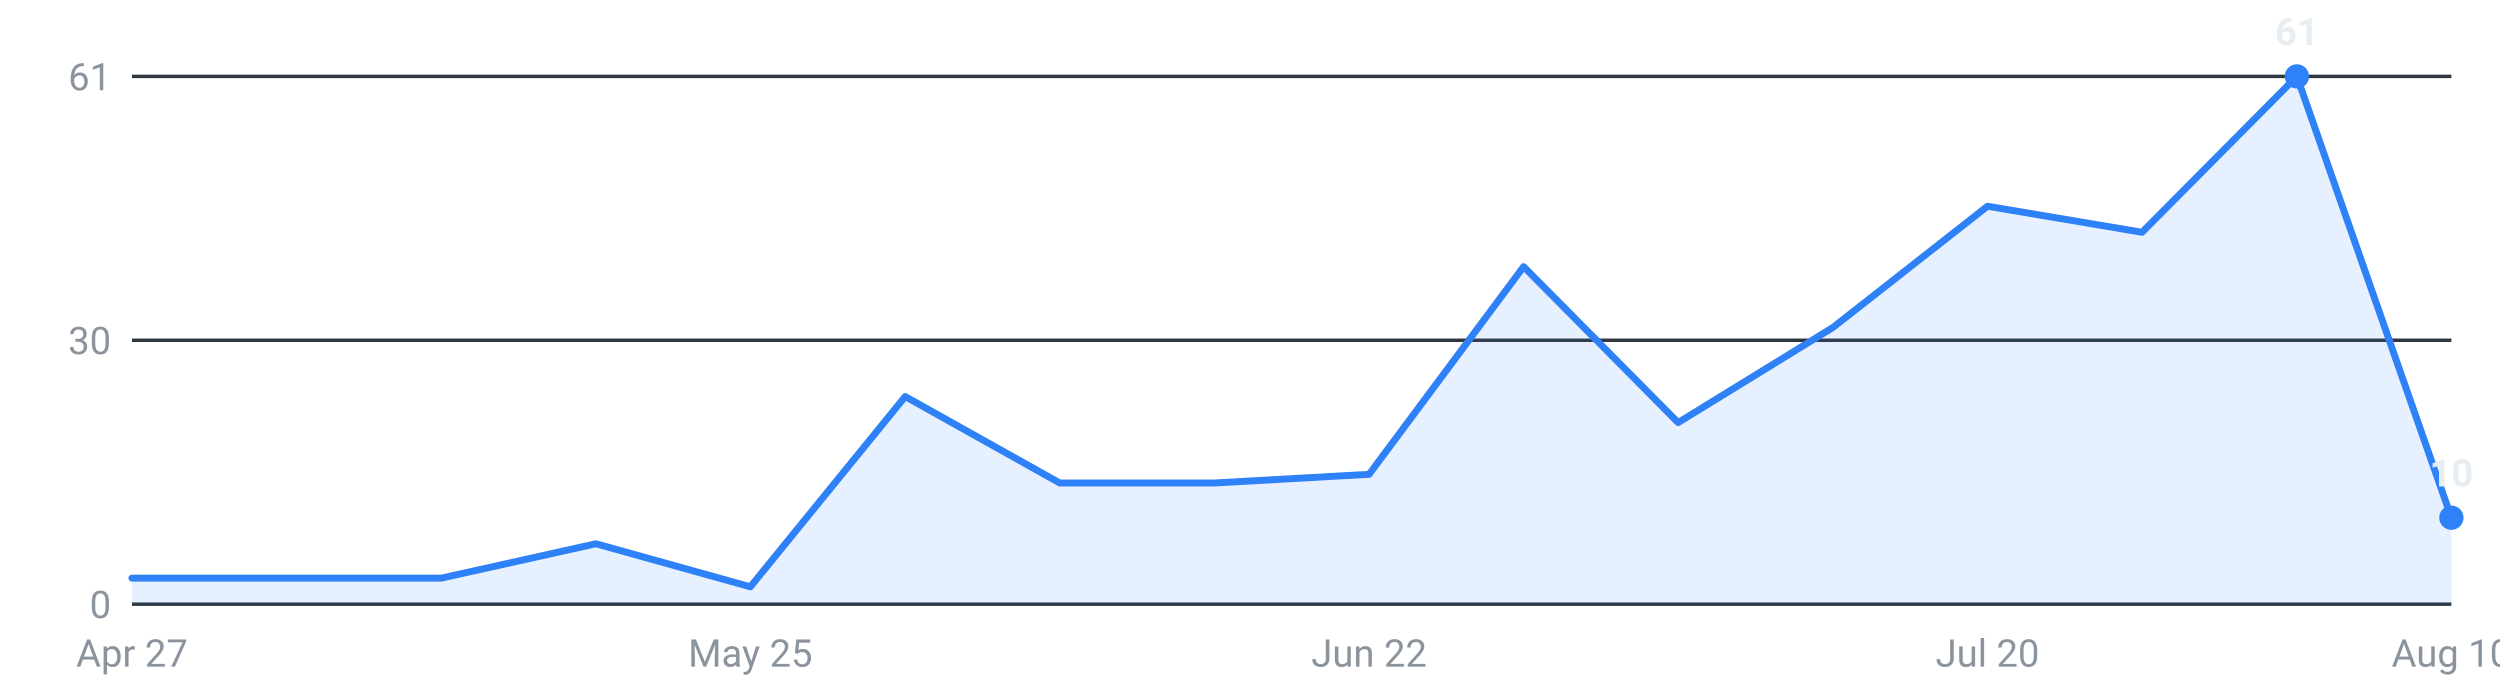
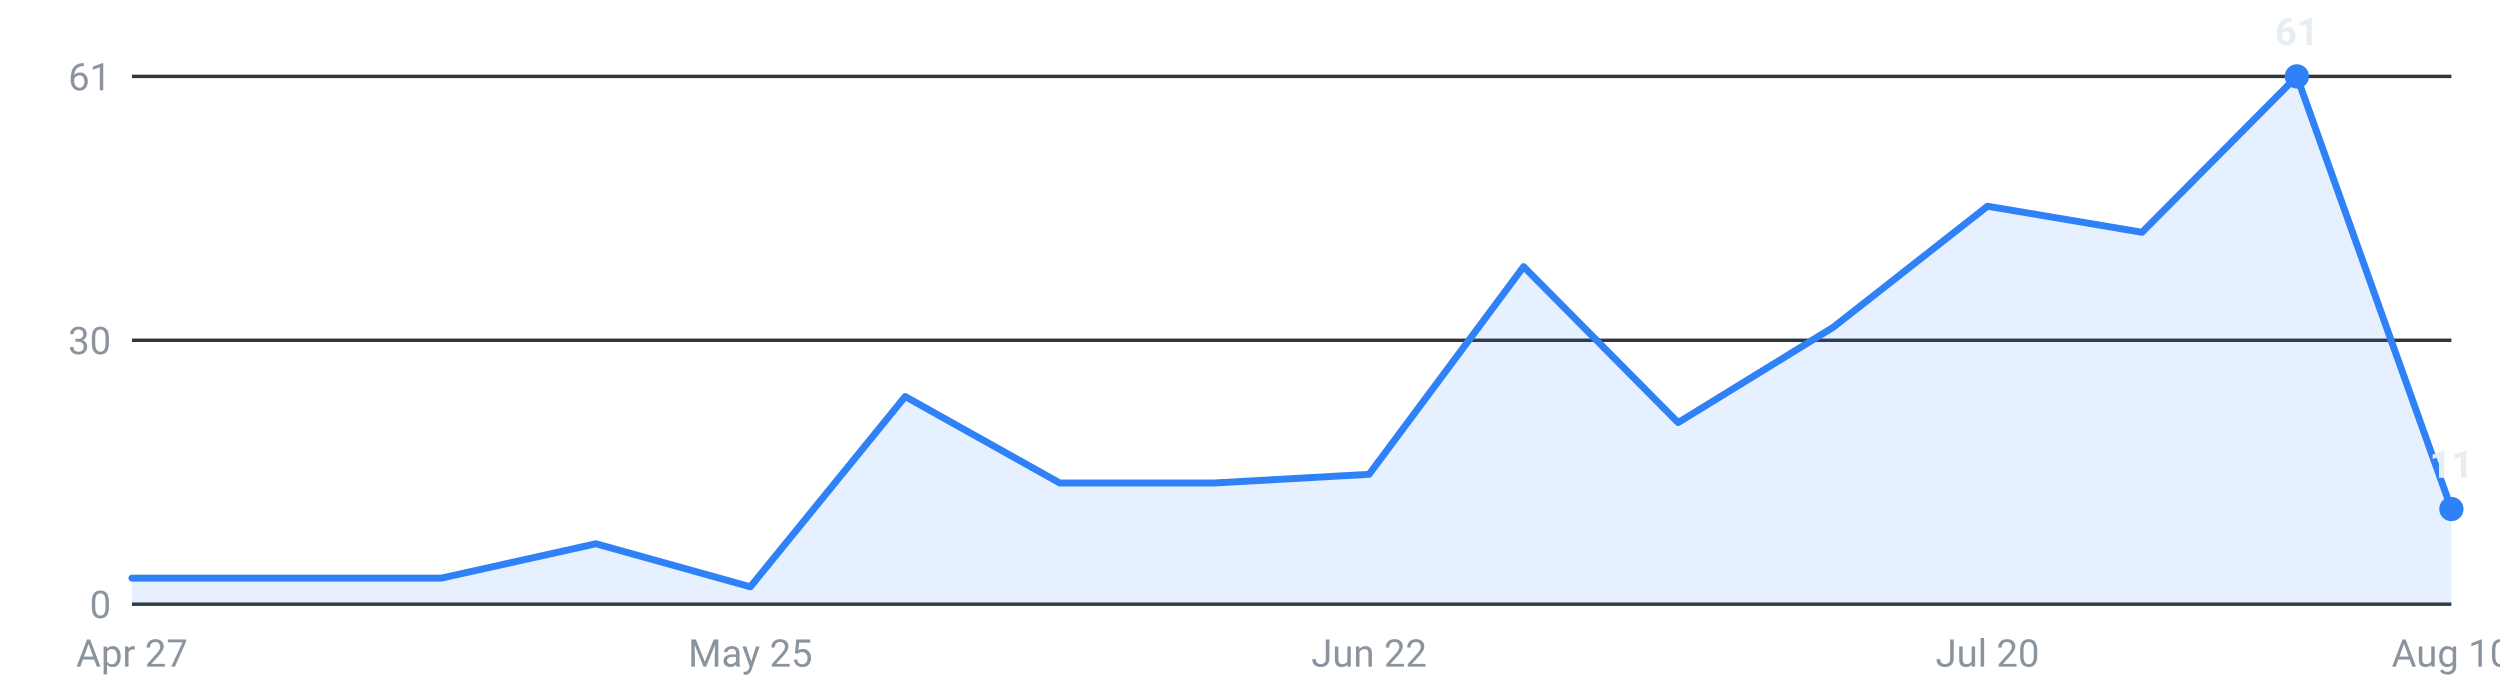
<svg xmlns="http://www.w3.org/2000/svg" viewBox="0 0 720 200" width="720" height="200" role="img" aria-label="Internships posted per week, last 16 weeks">
  <g font-family="-apple-system,Segoe UI,Roboto,sans-serif" font-size="11">
    <line x1="38" y1="174.0" x2="706" y2="174.0" stroke="#30363d" stroke-width="1" />
    <text x="32" y="178.0" text-anchor="end" fill="#8b949e">0</text>
    <line x1="38" y1="98.0" x2="706" y2="98.0" stroke="#30363d" stroke-width="1" />
    <text x="32" y="102.0" text-anchor="end" fill="#8b949e">30</text>
    <line x1="38" y1="22.0" x2="706" y2="22.0" stroke="#30363d" stroke-width="1" />
    <text x="32" y="26.0" text-anchor="end" fill="#8b949e">61</text>
-     <path d="M38.0,174 L38.0,166.5 L82.5,166.5 L127.1,166.5 L171.6,156.6 L216.1,169.0 L260.7,114.2 L305.2,139.1 L349.7,139.1 L394.3,136.6 L438.8,76.8 L483.3,121.7 L527.9,94.3 L572.4,59.4 L616.9,66.9 L661.5,22.0 L706.0,149.1 L706.0,174 Z" fill="#2f81f7" fill-opacity="0.12" />
-     <polyline points="38.0,166.5 82.5,166.5 127.1,166.5 171.6,156.6 216.1,169.0 260.7,114.2 305.2,139.1 349.7,139.1 394.3,136.6 438.8,76.8 483.3,121.7 527.9,94.3 572.4,59.4 616.9,66.9 661.5,22.0 706.0,149.1" fill="none" stroke="#2f81f7" stroke-width="2" stroke-linejoin="round" stroke-linecap="round" />
+     <path d="M38.0,174 L38.0,166.5 L82.5,166.5 L127.1,166.5 L171.6,156.6 L216.1,169.0 L260.7,114.2 L305.2,139.1 L349.7,139.1 L394.3,136.6 L438.8,76.8 L483.3,121.7 L527.9,94.3 L572.4,59.4 L616.9,66.9 L661.5,22.0 L706.0,146.6 L706.0,174 Z" fill="#2f81f7" fill-opacity="0.12" />
+     <polyline points="38.0,166.5 82.5,166.5 127.1,166.5 171.6,156.6 216.1,169.0 260.7,114.2 305.2,139.1 349.7,139.1 394.3,136.6 438.8,76.8 483.3,121.7 527.9,94.3 572.4,59.4 616.9,66.9 661.5,22.0 706.0,146.6" fill="none" stroke="#2f81f7" stroke-width="2" stroke-linejoin="round" stroke-linecap="round" />
    <circle cx="661.5" cy="22.0" r="3.5" fill="#2f81f7" />
    <text x="661.5" y="13.0" text-anchor="middle" fill="#e6edf3" font-weight="600">61</text>
-     <circle cx="706.0" cy="149.1" r="3.5" fill="#2f81f7" />
-     <text x="706.0" y="140.1" text-anchor="middle" fill="#e6edf3" font-weight="600">10</text>
+     <circle cx="706.0" cy="146.6" r="3.5" fill="#2f81f7" />
+     <text x="706.0" y="137.6" text-anchor="middle" fill="#e6edf3" font-weight="600">11</text>
    <text x="38.0" y="192" text-anchor="middle" fill="#8b949e">Apr 27</text>
    <text x="216.1" y="192" text-anchor="middle" fill="#8b949e">May 25</text>
    <text x="394.3" y="192" text-anchor="middle" fill="#8b949e">Jun 22</text>
    <text x="572.4" y="192" text-anchor="middle" fill="#8b949e">Jul 20</text>
    <text x="706.0" y="192" text-anchor="middle" fill="#8b949e">Aug 10</text>
  </g>
</svg>
